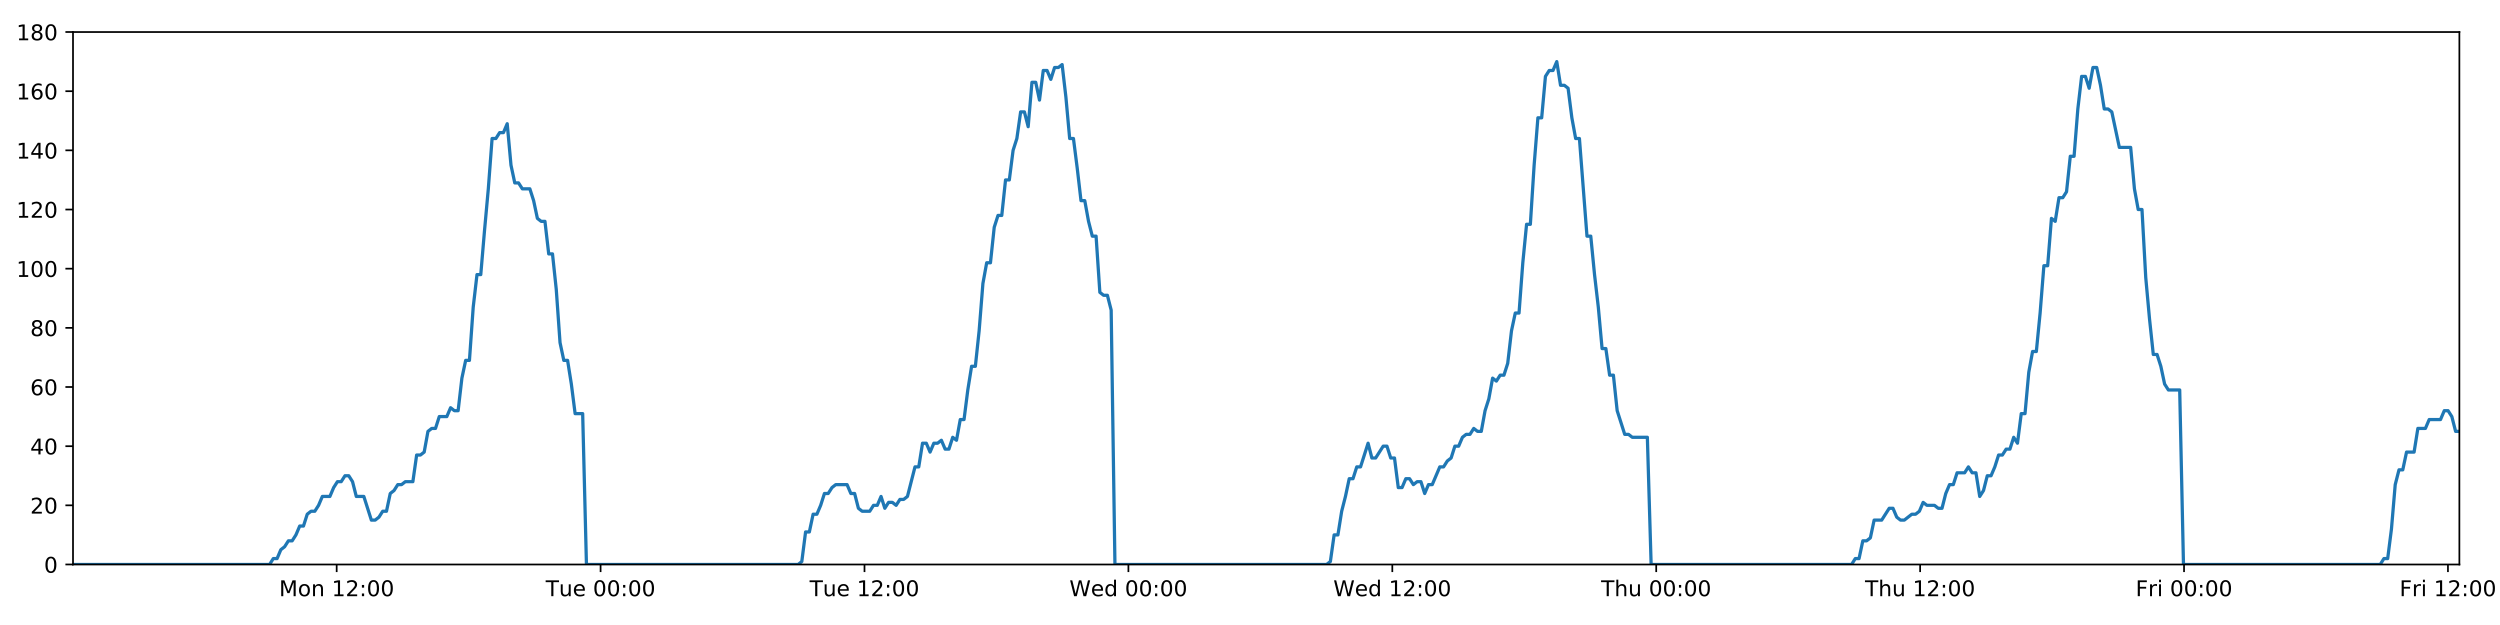
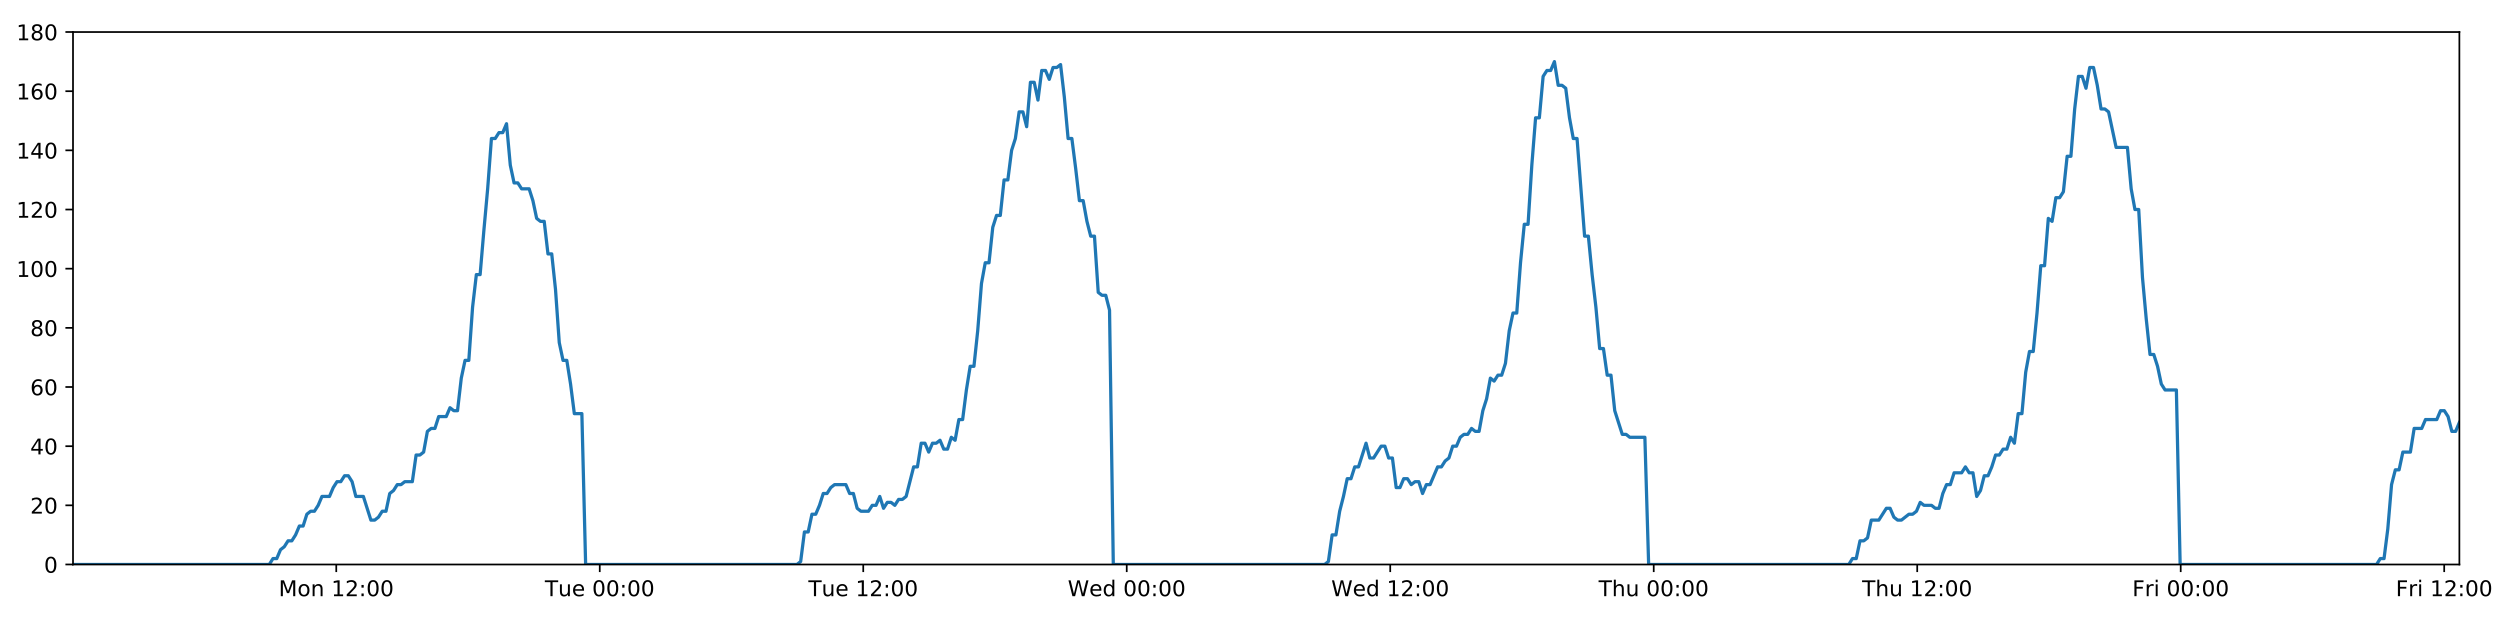
<svg xmlns="http://www.w3.org/2000/svg" xmlns:xlink="http://www.w3.org/1999/xlink" height="288pt" version="1.1" viewBox="0 0 1152 288" width="1152pt">
  <defs>
    <style type="text/css">
*{stroke-linecap:butt;stroke-linejoin:round;}
  </style>
  </defs>
  <g id="figure_1">
    <g id="patch_1">
      <path d="M 0 288  L 1152 288  L 1152 0  L 0 0  z " style="fill:#ffffff;" />
    </g>
    <g id="axes_1">
      <g id="patch_2">
        <path d="M 33.64 260.12  L 1133.28 260.12  L 1133.28 14.76  L 33.64 14.76  z " style="fill:#ffffff;" />
      </g>
      <g id="matplotlib.axis_1">
        <g id="xtick_1">
          <g id="line2d_1">
            <defs>
-               <path d="M 0 0  L 0 3.5  " id="m215133eb5a" style="stroke:#000000;stroke-width:0.8;" />
-             </defs>
-             <g>
-               <use style="stroke:#000000;stroke-width:0.8;" x="155.14" xlink:href="#m215133eb5a" y="260.12" />
+               <path d="M 0 0  L 0 3.5  " id="ma0ae4e0df4" style="stroke:#000000;stroke-width:0.8;" />
+             </defs>
+             <g>
+               <use style="stroke:#000000;stroke-width:0.8;" x="154.949" xlink:href="#ma0ae4e0df4" y="260.12" />
            </g>
          </g>
          <g id="text_1">
            <defs>
              <path d="M 9.812 72.906  L 24.516 72.906  L 43.109 23.297  L 61.812 72.906  L 76.516 72.906  L 76.516 0  L 66.891 0  L 66.891 64.016  L 48.094 14.016  L 38.188 14.016  L 19.391 64.016  L 19.391 0  L 9.812 0  z " id="DejaVuSans-77" />
              <path d="M 30.609 48.391  Q 23.391 48.391 19.188 42.75  Q 14.984 37.109 14.984 27.297  Q 14.984 17.484 19.156 11.844  Q 23.344 6.203 30.609 6.203  Q 37.797 6.203 41.984 11.859  Q 46.188 17.531 46.188 27.297  Q 46.188 37.016 41.984 42.703  Q 37.797 48.391 30.609 48.391  z M 30.609 56  Q 42.328 56 49.016 48.375  Q 55.719 40.766 55.719 27.297  Q 55.719 13.875 49.016 6.219  Q 42.328 -1.422 30.609 -1.422  Q 18.844 -1.422 12.172 6.219  Q 5.516 13.875 5.516 27.297  Q 5.516 40.766 12.172 48.375  Q 18.844 56 30.609 56  z " id="DejaVuSans-111" />
              <path d="M 54.891 33.016  L 54.891 0  L 45.906 0  L 45.906 32.719  Q 45.906 40.484 42.875 44.328  Q 39.844 48.188 33.797 48.188  Q 26.516 48.188 22.312 43.547  Q 18.109 38.922 18.109 30.906  L 18.109 0  L 9.078 0  L 9.078 54.688  L 18.109 54.688  L 18.109 46.188  Q 21.344 51.125 25.703 53.562  Q 30.078 56 35.797 56  Q 45.219 56 50.047 50.172  Q 54.891 44.344 54.891 33.016  z " id="DejaVuSans-110" />
              <path id="DejaVuSans-32" />
              <path d="M 12.406 8.297  L 28.516 8.297  L 28.516 63.922  L 10.984 60.406  L 10.984 69.391  L 28.422 72.906  L 38.281 72.906  L 38.281 8.297  L 54.391 8.297  L 54.391 0  L 12.406 0  z " id="DejaVuSans-49" />
              <path d="M 19.188 8.297  L 53.609 8.297  L 53.609 0  L 7.328 0  L 7.328 8.297  Q 12.938 14.109 22.625 23.891  Q 32.328 33.688 34.812 36.531  Q 39.547 41.844 41.422 45.531  Q 43.312 49.219 43.312 52.781  Q 43.312 58.594 39.234 62.25  Q 35.156 65.922 28.609 65.922  Q 23.969 65.922 18.812 64.312  Q 13.672 62.703 7.812 59.422  L 7.812 69.391  Q 13.766 71.781 18.938 73  Q 24.125 74.219 28.422 74.219  Q 39.75 74.219 46.484 68.547  Q 53.219 62.891 53.219 53.422  Q 53.219 48.922 51.531 44.891  Q 49.859 40.875 45.406 35.406  Q 44.188 33.984 37.641 27.219  Q 31.109 20.453 19.188 8.297  z " id="DejaVuSans-50" />
              <path d="M 11.719 12.406  L 22.016 12.406  L 22.016 0  L 11.719 0  z M 11.719 51.703  L 22.016 51.703  L 22.016 39.312  L 11.719 39.312  z " id="DejaVuSans-58" />
              <path d="M 31.781 66.406  Q 24.172 66.406 20.328 58.906  Q 16.5 51.422 16.5 36.375  Q 16.5 21.391 20.328 13.891  Q 24.172 6.391 31.781 6.391  Q 39.453 6.391 43.281 13.891  Q 47.125 21.391 47.125 36.375  Q 47.125 51.422 43.281 58.906  Q 39.453 66.406 31.781 66.406  z M 31.781 74.219  Q 44.047 74.219 50.516 64.516  Q 56.984 54.828 56.984 36.375  Q 56.984 17.969 50.516 8.266  Q 44.047 -1.422 31.781 -1.422  Q 19.531 -1.422 13.062 8.266  Q 6.594 17.969 6.594 36.375  Q 6.594 54.828 13.062 64.516  Q 19.531 74.219 31.781 74.219  z " id="DejaVuSans-48" />
            </defs>
-             <g transform="translate(128.5997 274.7184)scale(0.1 -0.1)">
+             <g transform="translate(128.4079 274.7184)scale(0.1 -0.1)">
              <use xlink:href="#DejaVuSans-77" />
              <use x="86.279" xlink:href="#DejaVuSans-111" />
              <use x="147.461" xlink:href="#DejaVuSans-110" />
              <use x="210.84" xlink:href="#DejaVuSans-32" />
              <use x="242.627" xlink:href="#DejaVuSans-49" />
              <use x="306.25" xlink:href="#DejaVuSans-50" />
              <use x="369.873" xlink:href="#DejaVuSans-58" />
              <use x="403.564" xlink:href="#DejaVuSans-48" />
              <use x="467.188" xlink:href="#DejaVuSans-48" />
            </g>
          </g>
        </g>
        <g id="xtick_2">
          <g id="line2d_2">
            <g>
-               <use style="stroke:#000000;stroke-width:0.8;" x="276.75" xlink:href="#m215133eb5a" y="260.12" />
+               <use style="stroke:#000000;stroke-width:0.8;" x="276.366" xlink:href="#ma0ae4e0df4" y="260.12" />
            </g>
          </g>
          <g id="text_2">
            <defs>
              <path d="M -0.297 72.906  L 61.375 72.906  L 61.375 64.594  L 35.5 64.594  L 35.5 0  L 25.594 0  L 25.594 64.594  L -0.297 64.594  z " id="DejaVuSans-84" />
              <path d="M 8.5 21.578  L 8.5 54.688  L 17.484 54.688  L 17.484 21.922  Q 17.484 14.156 20.5 10.266  Q 23.531 6.391 29.594 6.391  Q 36.859 6.391 41.078 11.031  Q 45.312 15.672 45.312 23.688  L 45.312 54.688  L 54.297 54.688  L 54.297 0  L 45.312 0  L 45.312 8.406  Q 42.047 3.422 37.719 1  Q 33.406 -1.422 27.688 -1.422  Q 18.266 -1.422 13.375 4.438  Q 8.5 10.297 8.5 21.578  z M 31.109 56  z " id="DejaVuSans-117" />
              <path d="M 56.203 29.594  L 56.203 25.203  L 14.891 25.203  Q 15.484 15.922 20.484 11.062  Q 25.484 6.203 34.422 6.203  Q 39.594 6.203 44.453 7.469  Q 49.312 8.734 54.109 11.281  L 54.109 2.781  Q 49.266 0.734 44.188 -0.344  Q 39.109 -1.422 33.891 -1.422  Q 20.797 -1.422 13.156 6.188  Q 5.516 13.812 5.516 26.812  Q 5.516 40.234 12.766 48.109  Q 20.016 56 32.328 56  Q 43.359 56 49.781 48.891  Q 56.203 41.797 56.203 29.594  z M 47.219 32.234  Q 47.125 39.594 43.094 43.984  Q 39.062 48.391 32.422 48.391  Q 24.906 48.391 20.391 44.141  Q 15.875 39.891 15.188 32.172  z " id="DejaVuSans-101" />
            </defs>
-             <g transform="translate(251.4636 274.7184)scale(0.1 -0.1)">
+             <g transform="translate(251.0799 274.7184)scale(0.1 -0.1)">
              <use xlink:href="#DejaVuSans-84" />
              <use x="60.85" xlink:href="#DejaVuSans-117" />
              <use x="124.229" xlink:href="#DejaVuSans-101" />
              <use x="185.752" xlink:href="#DejaVuSans-32" />
              <use x="217.539" xlink:href="#DejaVuSans-48" />
              <use x="281.162" xlink:href="#DejaVuSans-48" />
              <use x="344.785" xlink:href="#DejaVuSans-58" />
              <use x="378.477" xlink:href="#DejaVuSans-48" />
              <use x="442.1" xlink:href="#DejaVuSans-48" />
            </g>
          </g>
        </g>
        <g id="xtick_3">
          <g id="line2d_3">
            <g>
-               <use style="stroke:#000000;stroke-width:0.8;" x="398.359" xlink:href="#m215133eb5a" y="260.12" />
+               <use style="stroke:#000000;stroke-width:0.8;" x="397.783" xlink:href="#ma0ae4e0df4" y="260.12" />
            </g>
          </g>
          <g id="text_3">
-             <g transform="translate(373.0728 274.7184)scale(0.1 -0.1)">
+             <g transform="translate(372.4972 274.7184)scale(0.1 -0.1)">
              <use xlink:href="#DejaVuSans-84" />
              <use x="60.85" xlink:href="#DejaVuSans-117" />
              <use x="124.229" xlink:href="#DejaVuSans-101" />
              <use x="185.752" xlink:href="#DejaVuSans-32" />
              <use x="217.539" xlink:href="#DejaVuSans-49" />
              <use x="281.162" xlink:href="#DejaVuSans-50" />
              <use x="344.785" xlink:href="#DejaVuSans-58" />
              <use x="378.477" xlink:href="#DejaVuSans-48" />
              <use x="442.1" xlink:href="#DejaVuSans-48" />
            </g>
          </g>
        </g>
        <g id="xtick_4">
          <g id="line2d_4">
            <g>
-               <use style="stroke:#000000;stroke-width:0.8;" x="519.968" xlink:href="#m215133eb5a" y="260.12" />
+               <use style="stroke:#000000;stroke-width:0.8;" x="519.2" xlink:href="#ma0ae4e0df4" y="260.12" />
            </g>
          </g>
          <g id="text_4">
            <defs>
              <path d="M 3.328 72.906  L 13.281 72.906  L 28.609 11.281  L 43.891 72.906  L 54.984 72.906  L 70.312 11.281  L 85.594 72.906  L 95.609 72.906  L 77.297 0  L 64.891 0  L 49.516 63.281  L 33.984 0  L 21.578 0  z " id="DejaVuSans-87" />
              <path d="M 45.406 46.391  L 45.406 75.984  L 54.391 75.984  L 54.391 0  L 45.406 0  L 45.406 8.203  Q 42.578 3.328 38.25 0.953  Q 33.938 -1.422 27.875 -1.422  Q 17.969 -1.422 11.734 6.484  Q 5.516 14.406 5.516 27.297  Q 5.516 40.188 11.734 48.094  Q 17.969 56 27.875 56  Q 33.938 56 38.25 53.625  Q 42.578 51.266 45.406 46.391  z M 14.797 27.297  Q 14.797 17.391 18.875 11.75  Q 22.953 6.109 30.078 6.109  Q 37.203 6.109 41.297 11.75  Q 45.406 17.391 45.406 27.297  Q 45.406 37.203 41.297 42.844  Q 37.203 48.484 30.078 48.484  Q 22.953 48.484 18.875 42.844  Q 14.797 37.203 14.797 27.297  z " id="DejaVuSans-100" />
            </defs>
-             <g transform="translate(492.7789 274.7184)scale(0.1 -0.1)">
+             <g transform="translate(492.0113 274.7184)scale(0.1 -0.1)">
              <use xlink:href="#DejaVuSans-87" />
              <use x="98.799" xlink:href="#DejaVuSans-101" />
              <use x="160.322" xlink:href="#DejaVuSans-100" />
              <use x="223.799" xlink:href="#DejaVuSans-32" />
              <use x="255.586" xlink:href="#DejaVuSans-48" />
              <use x="319.209" xlink:href="#DejaVuSans-48" />
              <use x="382.832" xlink:href="#DejaVuSans-58" />
              <use x="416.523" xlink:href="#DejaVuSans-48" />
              <use x="480.146" xlink:href="#DejaVuSans-48" />
            </g>
          </g>
        </g>
        <g id="xtick_5">
          <g id="line2d_5">
            <g>
-               <use style="stroke:#000000;stroke-width:0.8;" x="641.577" xlink:href="#m215133eb5a" y="260.12" />
+               <use style="stroke:#000000;stroke-width:0.8;" x="640.618" xlink:href="#ma0ae4e0df4" y="260.12" />
            </g>
          </g>
          <g id="text_5">
-             <g transform="translate(614.3881 274.7184)scale(0.1 -0.1)">
+             <g transform="translate(613.4286 274.7184)scale(0.1 -0.1)">
              <use xlink:href="#DejaVuSans-87" />
              <use x="98.799" xlink:href="#DejaVuSans-101" />
              <use x="160.322" xlink:href="#DejaVuSans-100" />
              <use x="223.799" xlink:href="#DejaVuSans-32" />
              <use x="255.586" xlink:href="#DejaVuSans-49" />
              <use x="319.209" xlink:href="#DejaVuSans-50" />
              <use x="382.832" xlink:href="#DejaVuSans-58" />
              <use x="416.523" xlink:href="#DejaVuSans-48" />
              <use x="480.146" xlink:href="#DejaVuSans-48" />
            </g>
          </g>
        </g>
        <g id="xtick_6">
          <g id="line2d_6">
            <g>
-               <use style="stroke:#000000;stroke-width:0.8;" x="763.186" xlink:href="#m215133eb5a" y="260.12" />
+               <use style="stroke:#000000;stroke-width:0.8;" x="762.035" xlink:href="#ma0ae4e0df4" y="260.12" />
            </g>
          </g>
          <g id="text_6">
            <defs>
              <path d="M 54.891 33.016  L 54.891 0  L 45.906 0  L 45.906 32.719  Q 45.906 40.484 42.875 44.328  Q 39.844 48.188 33.797 48.188  Q 26.516 48.188 22.312 43.547  Q 18.109 38.922 18.109 30.906  L 18.109 0  L 9.078 0  L 9.078 75.984  L 18.109 75.984  L 18.109 46.188  Q 21.344 51.125 25.703 53.562  Q 30.078 56 35.797 56  Q 45.219 56 50.047 50.172  Q 54.891 44.344 54.891 33.016  z " id="DejaVuSans-104" />
            </defs>
-             <g transform="translate(737.7965 274.7184)scale(0.1 -0.1)">
+             <g transform="translate(736.6451 274.7184)scale(0.1 -0.1)">
              <use xlink:href="#DejaVuSans-84" />
              <use x="61.084" xlink:href="#DejaVuSans-104" />
              <use x="124.463" xlink:href="#DejaVuSans-117" />
              <use x="187.842" xlink:href="#DejaVuSans-32" />
              <use x="219.629" xlink:href="#DejaVuSans-48" />
              <use x="283.252" xlink:href="#DejaVuSans-48" />
              <use x="346.875" xlink:href="#DejaVuSans-58" />
              <use x="380.566" xlink:href="#DejaVuSans-48" />
              <use x="444.189" xlink:href="#DejaVuSans-48" />
            </g>
          </g>
        </g>
        <g id="xtick_7">
          <g id="line2d_7">
            <g>
-               <use style="stroke:#000000;stroke-width:0.8;" x="884.796" xlink:href="#m215133eb5a" y="260.12" />
+               <use style="stroke:#000000;stroke-width:0.8;" x="883.452" xlink:href="#ma0ae4e0df4" y="260.12" />
            </g>
          </g>
          <g id="text_7">
-             <g transform="translate(859.4058 274.7184)scale(0.1 -0.1)">
+             <g transform="translate(858.0624 274.7184)scale(0.1 -0.1)">
              <use xlink:href="#DejaVuSans-84" />
              <use x="61.084" xlink:href="#DejaVuSans-104" />
              <use x="124.463" xlink:href="#DejaVuSans-117" />
              <use x="187.842" xlink:href="#DejaVuSans-32" />
              <use x="219.629" xlink:href="#DejaVuSans-49" />
              <use x="283.252" xlink:href="#DejaVuSans-50" />
              <use x="346.875" xlink:href="#DejaVuSans-58" />
              <use x="380.566" xlink:href="#DejaVuSans-48" />
              <use x="444.189" xlink:href="#DejaVuSans-48" />
            </g>
          </g>
        </g>
        <g id="xtick_8">
          <g id="line2d_8">
            <g>
-               <use style="stroke:#000000;stroke-width:0.8;" x="1006.405" xlink:href="#m215133eb5a" y="260.12" />
+               <use style="stroke:#000000;stroke-width:0.8;" x="1004.87" xlink:href="#ma0ae4e0df4" y="260.12" />
            </g>
          </g>
          <g id="text_8">
            <defs>
              <path d="M 9.812 72.906  L 51.703 72.906  L 51.703 64.594  L 19.672 64.594  L 19.672 43.109  L 48.578 43.109  L 48.578 34.812  L 19.672 34.812  L 19.672 0  L 9.812 0  z " id="DejaVuSans-70" />
              <path d="M 41.109 46.297  Q 39.594 47.172 37.812 47.578  Q 36.031 48 33.891 48  Q 26.266 48 22.188 43.047  Q 18.109 38.094 18.109 28.812  L 18.109 0  L 9.078 0  L 9.078 54.688  L 18.109 54.688  L 18.109 46.188  Q 20.953 51.172 25.484 53.578  Q 30.031 56 36.531 56  Q 37.453 56 38.578 55.875  Q 39.703 55.766 41.062 55.516  z " id="DejaVuSans-114" />
              <path d="M 9.422 54.688  L 18.406 54.688  L 18.406 0  L 9.422 0  z M 9.422 75.984  L 18.406 75.984  L 18.406 64.594  L 9.422 64.594  z " id="DejaVuSans-105" />
            </defs>
-             <g transform="translate(984.0915 274.7184)scale(0.1 -0.1)">
+             <g transform="translate(982.5562 274.7184)scale(0.1 -0.1)">
              <use xlink:href="#DejaVuSans-70" />
              <use x="57.41" xlink:href="#DejaVuSans-114" />
              <use x="98.523" xlink:href="#DejaVuSans-105" />
              <use x="126.307" xlink:href="#DejaVuSans-32" />
              <use x="158.094" xlink:href="#DejaVuSans-48" />
              <use x="221.717" xlink:href="#DejaVuSans-48" />
              <use x="285.34" xlink:href="#DejaVuSans-58" />
              <use x="319.031" xlink:href="#DejaVuSans-48" />
              <use x="382.654" xlink:href="#DejaVuSans-48" />
            </g>
          </g>
        </g>
        <g id="xtick_9">
          <g id="line2d_9">
            <g>
-               <use style="stroke:#000000;stroke-width:0.8;" x="1128.014" xlink:href="#m215133eb5a" y="260.12" />
+               <use style="stroke:#000000;stroke-width:0.8;" x="1126.287" xlink:href="#ma0ae4e0df4" y="260.12" />
            </g>
          </g>
          <g id="text_9">
-             <g transform="translate(1105.701 274.7184)scale(0.1 -0.1)">
+             <g transform="translate(1103.973 274.7184)scale(0.1 -0.1)">
              <use xlink:href="#DejaVuSans-70" />
              <use x="57.41" xlink:href="#DejaVuSans-114" />
              <use x="98.523" xlink:href="#DejaVuSans-105" />
              <use x="126.307" xlink:href="#DejaVuSans-32" />
              <use x="158.094" xlink:href="#DejaVuSans-49" />
              <use x="221.717" xlink:href="#DejaVuSans-50" />
              <use x="285.34" xlink:href="#DejaVuSans-58" />
              <use x="319.031" xlink:href="#DejaVuSans-48" />
              <use x="382.654" xlink:href="#DejaVuSans-48" />
            </g>
          </g>
        </g>
      </g>
      <g id="matplotlib.axis_2">
        <g id="ytick_1">
          <g id="line2d_10">
            <defs>
-               <path d="M 0 0  L -3.5 0  " id="m260e1857b8" style="stroke:#000000;stroke-width:0.8;" />
-             </defs>
-             <g>
-               <use style="stroke:#000000;stroke-width:0.8;" x="33.64" xlink:href="#m260e1857b8" y="260.12" />
+               <path d="M 0 0  L -3.5 0  " id="m80b150ad81" style="stroke:#000000;stroke-width:0.8;" />
+             </defs>
+             <g>
+               <use style="stroke:#000000;stroke-width:0.8;" x="33.64" xlink:href="#m80b150ad81" y="260.12" />
            </g>
          </g>
          <g id="text_10">
            <g transform="translate(20.2775 263.9192)scale(0.1 -0.1)">
              <use xlink:href="#DejaVuSans-48" />
            </g>
          </g>
        </g>
        <g id="ytick_2">
          <g id="line2d_11">
            <g>
-               <use style="stroke:#000000;stroke-width:0.8;" x="33.64" xlink:href="#m260e1857b8" y="232.858" />
+               <use style="stroke:#000000;stroke-width:0.8;" x="33.64" xlink:href="#m80b150ad81" y="232.858" />
            </g>
          </g>
          <g id="text_11">
            <g transform="translate(13.915 236.657)scale(0.1 -0.1)">
              <use xlink:href="#DejaVuSans-50" />
              <use x="63.623" xlink:href="#DejaVuSans-48" />
            </g>
          </g>
        </g>
        <g id="ytick_3">
          <g id="line2d_12">
            <g>
-               <use style="stroke:#000000;stroke-width:0.8;" x="33.64" xlink:href="#m260e1857b8" y="205.596" />
+               <use style="stroke:#000000;stroke-width:0.8;" x="33.64" xlink:href="#m80b150ad81" y="205.596" />
            </g>
          </g>
          <g id="text_12">
            <defs>
              <path d="M 37.797 64.312  L 12.891 25.391  L 37.797 25.391  z M 35.203 72.906  L 47.609 72.906  L 47.609 25.391  L 58.016 25.391  L 58.016 17.188  L 47.609 17.188  L 47.609 0  L 37.797 0  L 37.797 17.188  L 4.891 17.188  L 4.891 26.703  z " id="DejaVuSans-52" />
            </defs>
            <g transform="translate(13.915 209.3948)scale(0.1 -0.1)">
              <use xlink:href="#DejaVuSans-52" />
              <use x="63.623" xlink:href="#DejaVuSans-48" />
            </g>
          </g>
        </g>
        <g id="ytick_4">
          <g id="line2d_13">
            <g>
-               <use style="stroke:#000000;stroke-width:0.8;" x="33.64" xlink:href="#m260e1857b8" y="178.333" />
+               <use style="stroke:#000000;stroke-width:0.8;" x="33.64" xlink:href="#m80b150ad81" y="178.333" />
            </g>
          </g>
          <g id="text_13">
            <defs>
              <path d="M 33.016 40.375  Q 26.375 40.375 22.484 35.828  Q 18.609 31.297 18.609 23.391  Q 18.609 15.531 22.484 10.953  Q 26.375 6.391 33.016 6.391  Q 39.656 6.391 43.531 10.953  Q 47.406 15.531 47.406 23.391  Q 47.406 31.297 43.531 35.828  Q 39.656 40.375 33.016 40.375  z M 52.594 71.297  L 52.594 62.312  Q 48.875 64.062 45.094 64.984  Q 41.312 65.922 37.594 65.922  Q 27.828 65.922 22.672 59.328  Q 17.531 52.734 16.797 39.406  Q 19.672 43.656 24.016 45.922  Q 28.375 48.188 33.594 48.188  Q 44.578 48.188 50.953 41.516  Q 57.328 34.859 57.328 23.391  Q 57.328 12.156 50.688 5.359  Q 44.047 -1.422 33.016 -1.422  Q 20.359 -1.422 13.672 8.266  Q 6.984 17.969 6.984 36.375  Q 6.984 53.656 15.188 63.938  Q 23.391 74.219 37.203 74.219  Q 40.922 74.219 44.703 73.484  Q 48.484 72.75 52.594 71.297  z " id="DejaVuSans-54" />
            </defs>
            <g transform="translate(13.915 182.1326)scale(0.1 -0.1)">
              <use xlink:href="#DejaVuSans-54" />
              <use x="63.623" xlink:href="#DejaVuSans-48" />
            </g>
          </g>
        </g>
        <g id="ytick_5">
          <g id="line2d_14">
            <g>
-               <use style="stroke:#000000;stroke-width:0.8;" x="33.64" xlink:href="#m260e1857b8" y="151.071" />
+               <use style="stroke:#000000;stroke-width:0.8;" x="33.64" xlink:href="#m80b150ad81" y="151.071" />
            </g>
          </g>
          <g id="text_14">
            <defs>
              <path d="M 31.781 34.625  Q 24.75 34.625 20.719 30.859  Q 16.703 27.094 16.703 20.516  Q 16.703 13.922 20.719 10.156  Q 24.75 6.391 31.781 6.391  Q 38.812 6.391 42.859 10.172  Q 46.922 13.969 46.922 20.516  Q 46.922 27.094 42.891 30.859  Q 38.875 34.625 31.781 34.625  z M 21.922 38.812  Q 15.578 40.375 12.031 44.719  Q 8.5 49.078 8.5 55.328  Q 8.5 64.062 14.719 69.141  Q 20.953 74.219 31.781 74.219  Q 42.672 74.219 48.875 69.141  Q 55.078 64.062 55.078 55.328  Q 55.078 49.078 51.531 44.719  Q 48 40.375 41.703 38.812  Q 48.828 37.156 52.797 32.312  Q 56.781 27.484 56.781 20.516  Q 56.781 9.906 50.312 4.234  Q 43.844 -1.422 31.781 -1.422  Q 19.734 -1.422 13.25 4.234  Q 6.781 9.906 6.781 20.516  Q 6.781 27.484 10.781 32.312  Q 14.797 37.156 21.922 38.812  z M 18.312 54.391  Q 18.312 48.734 21.844 45.562  Q 25.391 42.391 31.781 42.391  Q 38.141 42.391 41.719 45.562  Q 45.312 48.734 45.312 54.391  Q 45.312 60.062 41.719 63.234  Q 38.141 66.406 31.781 66.406  Q 25.391 66.406 21.844 63.234  Q 18.312 60.062 18.312 54.391  z " id="DejaVuSans-56" />
            </defs>
            <g transform="translate(13.915 154.8703)scale(0.1 -0.1)">
              <use xlink:href="#DejaVuSans-56" />
              <use x="63.623" xlink:href="#DejaVuSans-48" />
            </g>
          </g>
        </g>
        <g id="ytick_6">
          <g id="line2d_15">
            <g>
-               <use style="stroke:#000000;stroke-width:0.8;" x="33.64" xlink:href="#m260e1857b8" y="123.809" />
+               <use style="stroke:#000000;stroke-width:0.8;" x="33.64" xlink:href="#m80b150ad81" y="123.809" />
            </g>
          </g>
          <g id="text_15">
            <g transform="translate(7.5525 127.6081)scale(0.1 -0.1)">
              <use xlink:href="#DejaVuSans-49" />
              <use x="63.623" xlink:href="#DejaVuSans-48" />
              <use x="127.246" xlink:href="#DejaVuSans-48" />
            </g>
          </g>
        </g>
        <g id="ytick_7">
          <g id="line2d_16">
            <g>
-               <use style="stroke:#000000;stroke-width:0.8;" x="33.64" xlink:href="#m260e1857b8" y="96.547" />
+               <use style="stroke:#000000;stroke-width:0.8;" x="33.64" xlink:href="#m80b150ad81" y="96.547" />
            </g>
          </g>
          <g id="text_16">
            <g transform="translate(7.5525 100.3459)scale(0.1 -0.1)">
              <use xlink:href="#DejaVuSans-49" />
              <use x="63.623" xlink:href="#DejaVuSans-50" />
              <use x="127.246" xlink:href="#DejaVuSans-48" />
            </g>
          </g>
        </g>
        <g id="ytick_8">
          <g id="line2d_17">
            <g>
-               <use style="stroke:#000000;stroke-width:0.8;" x="33.64" xlink:href="#m260e1857b8" y="69.284" />
+               <use style="stroke:#000000;stroke-width:0.8;" x="33.64" xlink:href="#m80b150ad81" y="69.284" />
            </g>
          </g>
          <g id="text_17">
            <g transform="translate(7.5525 73.08366)scale(0.1 -0.1)">
              <use xlink:href="#DejaVuSans-49" />
              <use x="63.623" xlink:href="#DejaVuSans-52" />
              <use x="127.246" xlink:href="#DejaVuSans-48" />
            </g>
          </g>
        </g>
        <g id="ytick_9">
          <g id="line2d_18">
            <g>
-               <use style="stroke:#000000;stroke-width:0.8;" x="33.64" xlink:href="#m260e1857b8" y="42.022" />
+               <use style="stroke:#000000;stroke-width:0.8;" x="33.64" xlink:href="#m80b150ad81" y="42.022" />
            </g>
          </g>
          <g id="text_18">
            <g transform="translate(7.5525 45.82144)scale(0.1 -0.1)">
              <use xlink:href="#DejaVuSans-49" />
              <use x="63.623" xlink:href="#DejaVuSans-54" />
              <use x="127.246" xlink:href="#DejaVuSans-48" />
            </g>
          </g>
        </g>
        <g id="ytick_10">
          <g id="line2d_19">
            <g>
-               <use style="stroke:#000000;stroke-width:0.8;" x="33.64" xlink:href="#m260e1857b8" y="14.76" />
+               <use style="stroke:#000000;stroke-width:0.8;" x="33.64" xlink:href="#m80b150ad81" y="14.76" />
            </g>
          </g>
          <g id="text_19">
            <g transform="translate(7.5525 18.55922)scale(0.1 -0.1)">
              <use xlink:href="#DejaVuSans-49" />
              <use x="63.623" xlink:href="#DejaVuSans-56" />
              <use x="127.246" xlink:href="#DejaVuSans-48" />
            </g>
          </g>
        </g>
      </g>
      <g id="line2d_20">
-         <path clip-path="url(#p65f45e89db)" d="M 33.64 260.12  L 124.22 260.12  L 125.928 257.394  L 127.671 257.394  L 129.408 253.304  L 131.144 251.941  L 132.885 249.215  L 134.623 249.215  L 136.364 246.489  L 138.102 242.4  L 139.839 242.4  L 141.578 236.947  L 143.318 235.584  L 145.057 235.584  L 146.798 232.858  L 148.534 228.768  L 152.01 228.768  L 153.747 224.679  L 155.486 221.953  L 157.225 221.953  L 158.967 219.227  L 160.705 219.227  L 162.446 221.953  L 164.182 228.768  L 167.655 228.768  L 171.128 239.673  L 172.871 239.673  L 174.61 238.31  L 176.351 235.584  L 178.087 235.584  L 179.824 227.405  L 181.56 226.042  L 183.297 223.316  L 185.033 223.316  L 186.774 221.953  L 190.248 221.953  L 191.988 209.685  L 193.724 209.685  L 195.463 208.322  L 197.2 198.78  L 198.941 197.417  L 200.678 197.417  L 202.415 191.964  L 205.89 191.964  L 207.63 187.875  L 209.367 189.238  L 211.104 189.238  L 212.841 174.244  L 214.578 166.065  L 216.317 166.065  L 218.057 141.529  L 219.798 126.535  L 221.537 126.535  L 223.278 106.088  L 225.017 87.005  L 226.757 63.832  L 228.498 63.832  L 230.238 61.106  L 231.978 61.106  L 233.719 57.016  L 235.461 76.1  L 237.202 84.279  L 238.943 84.279  L 240.681 87.005  L 244.155 87.005  L 245.893 92.457  L 247.63 100.636  L 249.371 101.999  L 251.111 101.999  L 252.848 116.993  L 254.586 116.993  L 256.324 133.351  L 258.062 157.887  L 259.8 166.065  L 261.539 166.065  L 263.276 176.97  L 265.014 190.601  L 268.493 190.601  L 270.232 260.12  L 367.763 260.12  L 369.472 258.757  L 371.21 245.126  L 372.947 245.126  L 374.683 236.947  L 376.424 236.947  L 378.161 232.858  L 379.898 227.405  L 381.635 227.405  L 383.374 224.679  L 385.114 223.316  L 390.331 223.316  L 392.068 227.405  L 393.809 227.405  L 395.554 234.221  L 397.291 235.584  L 400.771 235.584  L 402.511 232.858  L 404.25 232.858  L 405.987 228.768  L 407.724 234.221  L 409.46 231.495  L 411.202 231.495  L 412.938 232.858  L 414.675 230.132  L 416.412 230.132  L 418.149 228.768  L 421.626 215.137  L 423.363 215.137  L 425.101 204.232  L 426.838 204.232  L 428.576 208.322  L 430.313 204.232  L 432.049 204.232  L 433.785 202.869  L 435.522 206.959  L 437.262 206.959  L 439.013 201.506  L 440.752 202.869  L 442.489 193.328  L 444.226 193.328  L 445.965 179.696  L 447.706 168.792  L 449.445 168.792  L 451.186 152.434  L 452.927 130.624  L 454.664 121.083  L 456.402 121.083  L 458.14 104.725  L 459.878 99.273  L 461.615 99.273  L 463.353 82.916  L 465.093 82.916  L 466.831 69.284  L 468.569 63.832  L 470.308 51.564  L 472.046 51.564  L 473.783 58.38  L 475.521 37.933  L 477.261 37.933  L 478.998 46.112  L 480.736 32.48  L 482.474 32.48  L 484.212 36.57  L 485.949 31.117  L 487.687 31.117  L 489.425 29.754  L 491.166 44.748  L 492.904 63.832  L 494.642 63.832  L 496.38 77.463  L 498.121 92.457  L 499.859 92.457  L 501.596 101.999  L 503.334 108.815  L 505.072 108.815  L 506.811 134.714  L 508.549 136.077  L 510.287 136.077  L 512.025 142.892  L 513.763 260.12  L 611.294 260.12  L 613.031 258.757  L 614.768 246.489  L 616.509 246.489  L 618.245 235.584  L 619.982 228.768  L 621.72 220.59  L 623.457 220.59  L 625.196 215.137  L 626.936 215.137  L 630.413 204.232  L 632.154 211.048  L 633.892 211.048  L 637.369 205.596  L 639.106 205.596  L 640.845 211.048  L 642.583 211.048  L 644.323 224.679  L 646.061 224.679  L 647.799 220.59  L 649.536 220.59  L 651.28 223.316  L 653.018 221.953  L 654.759 221.953  L 656.498 227.405  L 658.237 223.316  L 659.975 223.316  L 663.455 215.137  L 665.195 215.137  L 666.935 212.411  L 668.673 211.048  L 670.412 205.596  L 672.149 205.596  L 673.889 201.506  L 675.626 200.143  L 677.364 200.143  L 679.102 197.417  L 680.841 198.78  L 682.579 198.78  L 684.317 189.238  L 686.055 183.786  L 687.794 174.244  L 689.531 175.607  L 691.275 172.881  L 693.014 172.881  L 694.753 167.428  L 696.497 152.434  L 698.234 144.256  L 699.97 144.256  L 701.709 121.083  L 703.448 103.362  L 705.186 103.362  L 706.928 76.1  L 708.666 54.29  L 710.402 54.29  L 712.139 35.207  L 713.881 32.48  L 715.617 32.48  L 717.355 28.391  L 719.095 39.296  L 720.836 39.296  L 722.572 40.659  L 724.313 54.29  L 726.058 63.832  L 727.797 63.832  L 731.278 108.815  L 733.02 108.815  L 734.76 126.535  L 736.499 141.529  L 738.237 160.613  L 739.976 160.613  L 741.714 172.881  L 743.452 172.881  L 745.193 189.238  L 748.671 200.143  L 750.41 200.143  L 752.149 201.506  L 759.102 201.506  L 760.841 260.12  L 853.201 260.12  L 854.911 257.394  L 856.648 257.394  L 858.389 249.215  L 860.125 249.215  L 861.862 247.852  L 863.598 239.673  L 867.072 239.673  L 870.55 234.221  L 872.287 234.221  L 874.024 238.31  L 875.761 239.673  L 877.498 239.673  L 880.972 236.947  L 882.709 236.947  L 884.446 235.584  L 886.184 231.495  L 887.92 232.858  L 891.399 232.858  L 893.135 234.221  L 894.874 234.221  L 896.61 227.405  L 898.348 223.316  L 900.085 223.316  L 901.825 217.864  L 905.3 217.864  L 907.037 215.137  L 908.776 217.864  L 910.516 217.864  L 912.254 228.768  L 913.996 226.042  L 915.736 219.227  L 917.473 219.227  L 919.211 215.137  L 920.951 209.685  L 922.691 209.685  L 924.428 206.959  L 926.172 206.959  L 927.912 201.506  L 929.65 204.232  L 931.39 190.601  L 933.128 190.601  L 934.866 171.518  L 936.605 161.976  L 938.345 161.976  L 940.085 144.256  L 941.824 122.446  L 943.564 122.446  L 945.302 100.636  L 947.04 101.999  L 948.778 91.094  L 950.518 91.094  L 952.256 88.368  L 953.994 72.011  L 955.732 72.011  L 957.47 50.201  L 959.209 35.207  L 960.948 35.207  L 962.686 40.659  L 964.424 31.117  L 966.162 31.117  L 967.901 39.296  L 969.64 50.201  L 971.377 50.201  L 973.116 51.564  L 976.592 67.921  L 981.806 67.921  L 983.544 87.005  L 985.283 96.547  L 987.022 96.547  L 988.76 127.898  L 990.498 146.982  L 992.238 163.339  L 993.976 163.339  L 995.714 168.792  L 997.453 176.97  L 999.192 179.696  L 1004.406 179.696  L 1006.144 260.12  L 1096.797 260.12  L 1098.505 257.394  L 1100.242 257.394  L 1101.979 243.763  L 1103.716 223.316  L 1105.456 216.5  L 1107.193 216.5  L 1108.934 208.322  L 1112.412 208.322  L 1114.152 197.417  L 1117.633 197.417  L 1119.374 193.328  L 1124.588 193.328  L 1126.327 189.238  L 1128.066 189.238  L 1129.804 191.964  L 1131.542 198.78  L 1133.28 198.78  L 1133.28 198.78  " style="fill:none;stroke:#1f77b4;stroke-linecap:square;stroke-width:1.5;" />
+         <path clip-path="url(#p72420794d5)" d="M 33.64 260.12  L 124.077 260.12  L 125.783 257.394  L 127.522 257.394  L 129.256 253.304  L 130.99 251.941  L 132.728 249.215  L 134.463 249.215  L 136.201 246.489  L 137.937 242.4  L 139.672 242.4  L 141.407 236.947  L 143.145 235.584  L 144.881 235.584  L 146.619 232.858  L 148.353 228.768  L 151.824 228.768  L 153.558 224.679  L 155.294 221.953  L 157.03 221.953  L 158.769 219.227  L 160.505 219.227  L 162.242 221.953  L 163.976 228.768  L 167.443 228.768  L 170.911 239.673  L 172.651 239.673  L 174.387 238.31  L 176.125 235.584  L 177.859 235.584  L 179.593 227.405  L 181.326 226.042  L 183.061 223.316  L 184.795 223.316  L 186.532 221.953  L 190.001 221.953  L 191.738 209.685  L 193.472 209.685  L 195.207 208.322  L 196.942 198.78  L 198.68 197.417  L 200.414 197.417  L 202.149 191.964  L 205.618 191.964  L 207.356 187.875  L 209.089 189.238  L 210.824 189.238  L 212.558 174.244  L 214.293 166.065  L 216.028 166.065  L 217.766 141.529  L 219.504 126.535  L 221.24 126.535  L 222.979 106.088  L 224.714 87.005  L 226.452 63.832  L 228.19 63.832  L 229.928 61.106  L 231.665 61.106  L 233.403 57.016  L 235.142 76.1  L 236.881 84.279  L 238.619 84.279  L 240.354 87.005  L 243.823 87.005  L 245.558 92.457  L 247.293 100.636  L 249.03 101.999  L 250.768 101.999  L 252.502 116.993  L 254.237 116.993  L 255.973 133.351  L 257.708 157.887  L 259.443 166.065  L 261.179 166.065  L 262.914 176.97  L 264.649 190.601  L 268.122 190.601  L 269.858 260.12  L 367.236 260.12  L 368.942 258.757  L 370.677 245.126  L 372.411 245.126  L 374.145 236.947  L 375.883 236.947  L 377.618 232.858  L 379.352 227.405  L 381.086 227.405  L 382.822 224.679  L 384.559 223.316  L 389.768 223.316  L 391.503 227.405  L 393.241 227.405  L 394.983 234.221  L 396.717 235.584  L 400.191 235.584  L 401.929 232.858  L 403.665 232.858  L 405.399 228.768  L 407.133 234.221  L 408.867 231.495  L 410.606 231.495  L 412.34 232.858  L 414.074 230.132  L 415.808 230.132  L 417.542 228.768  L 421.013 215.137  L 422.748 215.137  L 424.483 204.232  L 426.217 204.232  L 427.953 208.322  L 429.687 204.232  L 431.42 204.232  L 433.154 202.869  L 434.887 206.959  L 436.625 206.959  L 438.373 201.506  L 440.109 202.869  L 441.844 193.328  L 443.578 193.328  L 445.315 179.696  L 447.053 168.792  L 448.789 168.792  L 450.527 152.434  L 452.266 130.624  L 453.999 121.083  L 455.735 121.083  L 457.47 104.725  L 459.205 99.273  L 460.94 99.273  L 462.675 82.916  L 464.412 82.916  L 466.147 69.284  L 467.883 63.832  L 469.618 51.564  L 471.354 51.564  L 473.088 58.38  L 474.824 37.933  L 476.561 37.933  L 478.295 46.112  L 480.03 32.48  L 481.766 32.48  L 483.501 36.57  L 485.235 31.117  L 486.97 31.117  L 488.706 29.754  L 490.444 44.748  L 492.179 63.832  L 493.915 63.832  L 495.65 77.463  L 497.388 92.457  L 499.123 92.457  L 500.858 101.999  L 502.593 108.815  L 504.328 108.815  L 506.064 134.714  L 507.8 136.077  L 509.535 136.077  L 511.27 142.892  L 513.006 260.12  L 610.382 260.12  L 612.117 258.757  L 613.851 246.489  L 615.589 246.489  L 617.322 235.584  L 619.057 228.768  L 620.792 220.59  L 622.526 220.59  L 624.262 215.137  L 625.999 215.137  L 629.472 204.232  L 631.209 211.048  L 632.945 211.048  L 636.416 205.596  L 638.151 205.596  L 639.886 211.048  L 641.622 211.048  L 643.359 224.679  L 645.094 224.679  L 646.829 220.59  L 648.564 220.59  L 650.306 223.316  L 652.04 221.953  L 653.779 221.953  L 655.515 227.405  L 657.251 223.316  L 658.986 223.316  L 662.461 215.137  L 664.198 215.137  L 665.935 212.411  L 667.671 211.048  L 669.407 205.596  L 671.142 205.596  L 672.878 201.506  L 674.613 200.143  L 676.348 200.143  L 678.084 197.417  L 679.819 198.78  L 681.555 198.78  L 683.29 189.238  L 685.025 183.786  L 686.762 174.244  L 688.496 175.607  L 690.237 172.881  L 691.973 172.881  L 693.71 167.428  L 695.45 152.434  L 697.185 144.256  L 698.919 144.256  L 700.654 121.083  L 702.39 103.362  L 704.126 103.362  L 705.865 76.1  L 707.6 54.29  L 709.334 54.29  L 711.068 35.207  L 712.807 32.48  L 714.541 32.48  L 716.276 28.391  L 718.013 39.296  L 719.751 39.296  L 721.485 40.659  L 723.222 54.29  L 724.965 63.832  L 726.701 63.832  L 730.177 108.815  L 731.916 108.815  L 733.653 126.535  L 735.389 141.529  L 737.125 160.613  L 738.861 160.613  L 740.596 172.881  L 742.332 172.881  L 744.07 189.238  L 747.542 200.143  L 749.278 200.143  L 751.015 201.506  L 757.957 201.506  L 759.693 260.12  L 851.908 260.12  L 853.614 257.394  L 855.349 257.394  L 857.087 249.215  L 858.821 249.215  L 860.554 247.852  L 862.288 239.673  L 865.757 239.673  L 869.229 234.221  L 870.963 234.221  L 872.697 238.31  L 874.432 239.673  L 876.166 239.673  L 879.635 236.947  L 881.369 236.947  L 883.104 235.584  L 884.838 231.495  L 886.572 232.858  L 890.045 232.858  L 891.779 234.221  L 893.514 234.221  L 895.248 227.405  L 896.983 223.316  L 898.717 223.316  L 900.455 217.864  L 903.924 217.864  L 905.658 215.137  L 907.394 217.864  L 909.132 217.864  L 910.868 228.768  L 912.606 226.042  L 914.343 219.227  L 916.078 219.227  L 917.813 215.137  L 919.551 209.685  L 921.287 209.685  L 923.022 206.959  L 924.763 206.959  L 926.501 201.506  L 928.235 204.232  L 929.973 190.601  L 931.708 190.601  L 933.443 171.518  L 935.18 161.976  L 936.917 161.976  L 938.654 144.256  L 940.39 122.446  L 942.128 122.446  L 943.863 100.636  L 945.598 101.999  L 947.334 91.094  L 949.071 91.094  L 950.806 88.368  L 952.541 72.011  L 954.277 72.011  L 956.012 50.201  L 957.748 35.207  L 959.484 35.207  L 961.22 40.659  L 962.955 31.117  L 964.691 31.117  L 966.426 39.296  L 968.163 50.201  L 969.897 50.201  L 971.633 51.564  L 975.104 67.921  L 980.309 67.921  L 982.045 87.005  L 983.781 96.547  L 985.518 96.547  L 987.253 127.898  L 988.988 146.982  L 990.725 163.339  L 992.461 163.339  L 994.196 168.792  L 995.932 176.97  L 997.668 179.696  L 1002.874 179.696  L 1004.609 260.12  L 1095.119 260.12  L 1096.824 257.394  L 1098.559 257.394  L 1100.293 243.763  L 1102.027 223.316  L 1103.765 216.5  L 1105.499 216.5  L 1107.236 208.322  L 1110.709 208.322  L 1112.446 197.417  L 1115.922 197.417  L 1117.661 193.328  L 1122.866 193.328  L 1124.602 189.238  L 1126.338 189.238  L 1128.074 191.964  L 1129.809 198.78  L 1131.544 198.78  L 1133.28 194.691  L 1133.28 194.691  " style="fill:none;stroke:#1f77b4;stroke-linecap:square;stroke-width:1.5;" />
      </g>
      <g id="patch_3">
        <path d="M 33.64 260.12  L 33.64 14.76  " style="fill:none;stroke:#000000;stroke-linecap:square;stroke-linejoin:miter;stroke-width:0.8;" />
      </g>
      <g id="patch_4">
        <path d="M 1133.28 260.12  L 1133.28 14.76  " style="fill:none;stroke:#000000;stroke-linecap:square;stroke-linejoin:miter;stroke-width:0.8;" />
      </g>
      <g id="patch_5">
        <path d="M 33.64 260.12  L 1133.28 260.12  " style="fill:none;stroke:#000000;stroke-linecap:square;stroke-linejoin:miter;stroke-width:0.8;" />
      </g>
      <g id="patch_6">
        <path d="M 33.64 14.76  L 1133.28 14.76  " style="fill:none;stroke:#000000;stroke-linecap:square;stroke-linejoin:miter;stroke-width:0.8;" />
      </g>
    </g>
  </g>
  <defs>
-     <clipPath id="p65f45e89db">
+     <clipPath id="p72420794d5">
      <rect height="245.36" width="1099.64" x="33.64" y="14.76" />
    </clipPath>
  </defs>
</svg>
